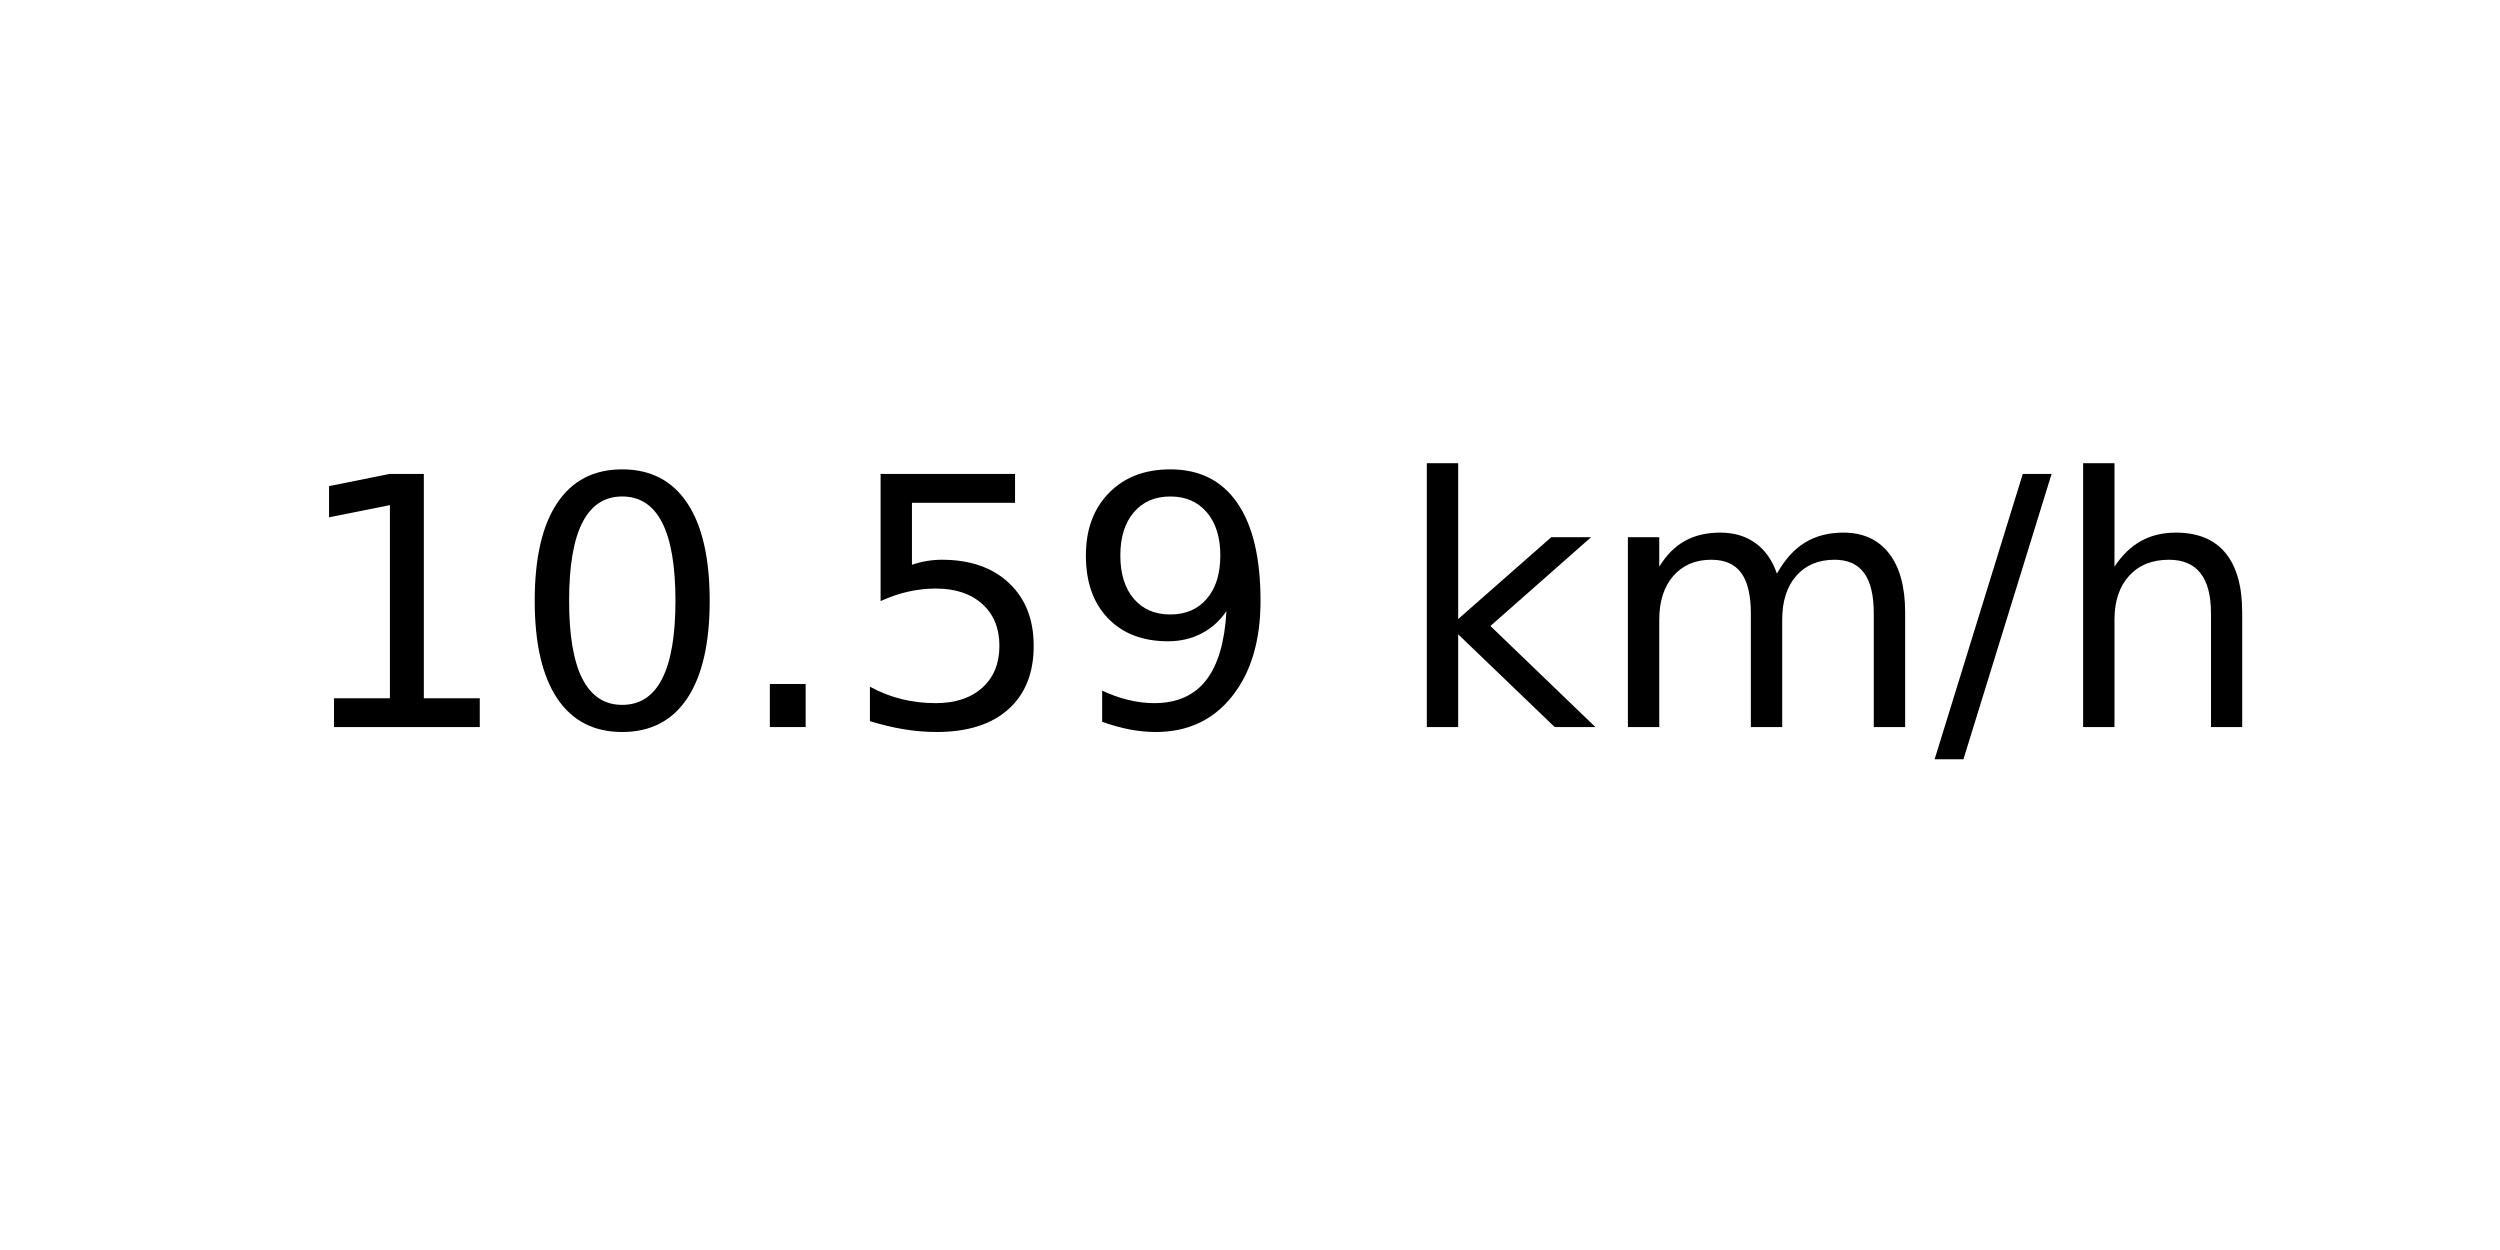
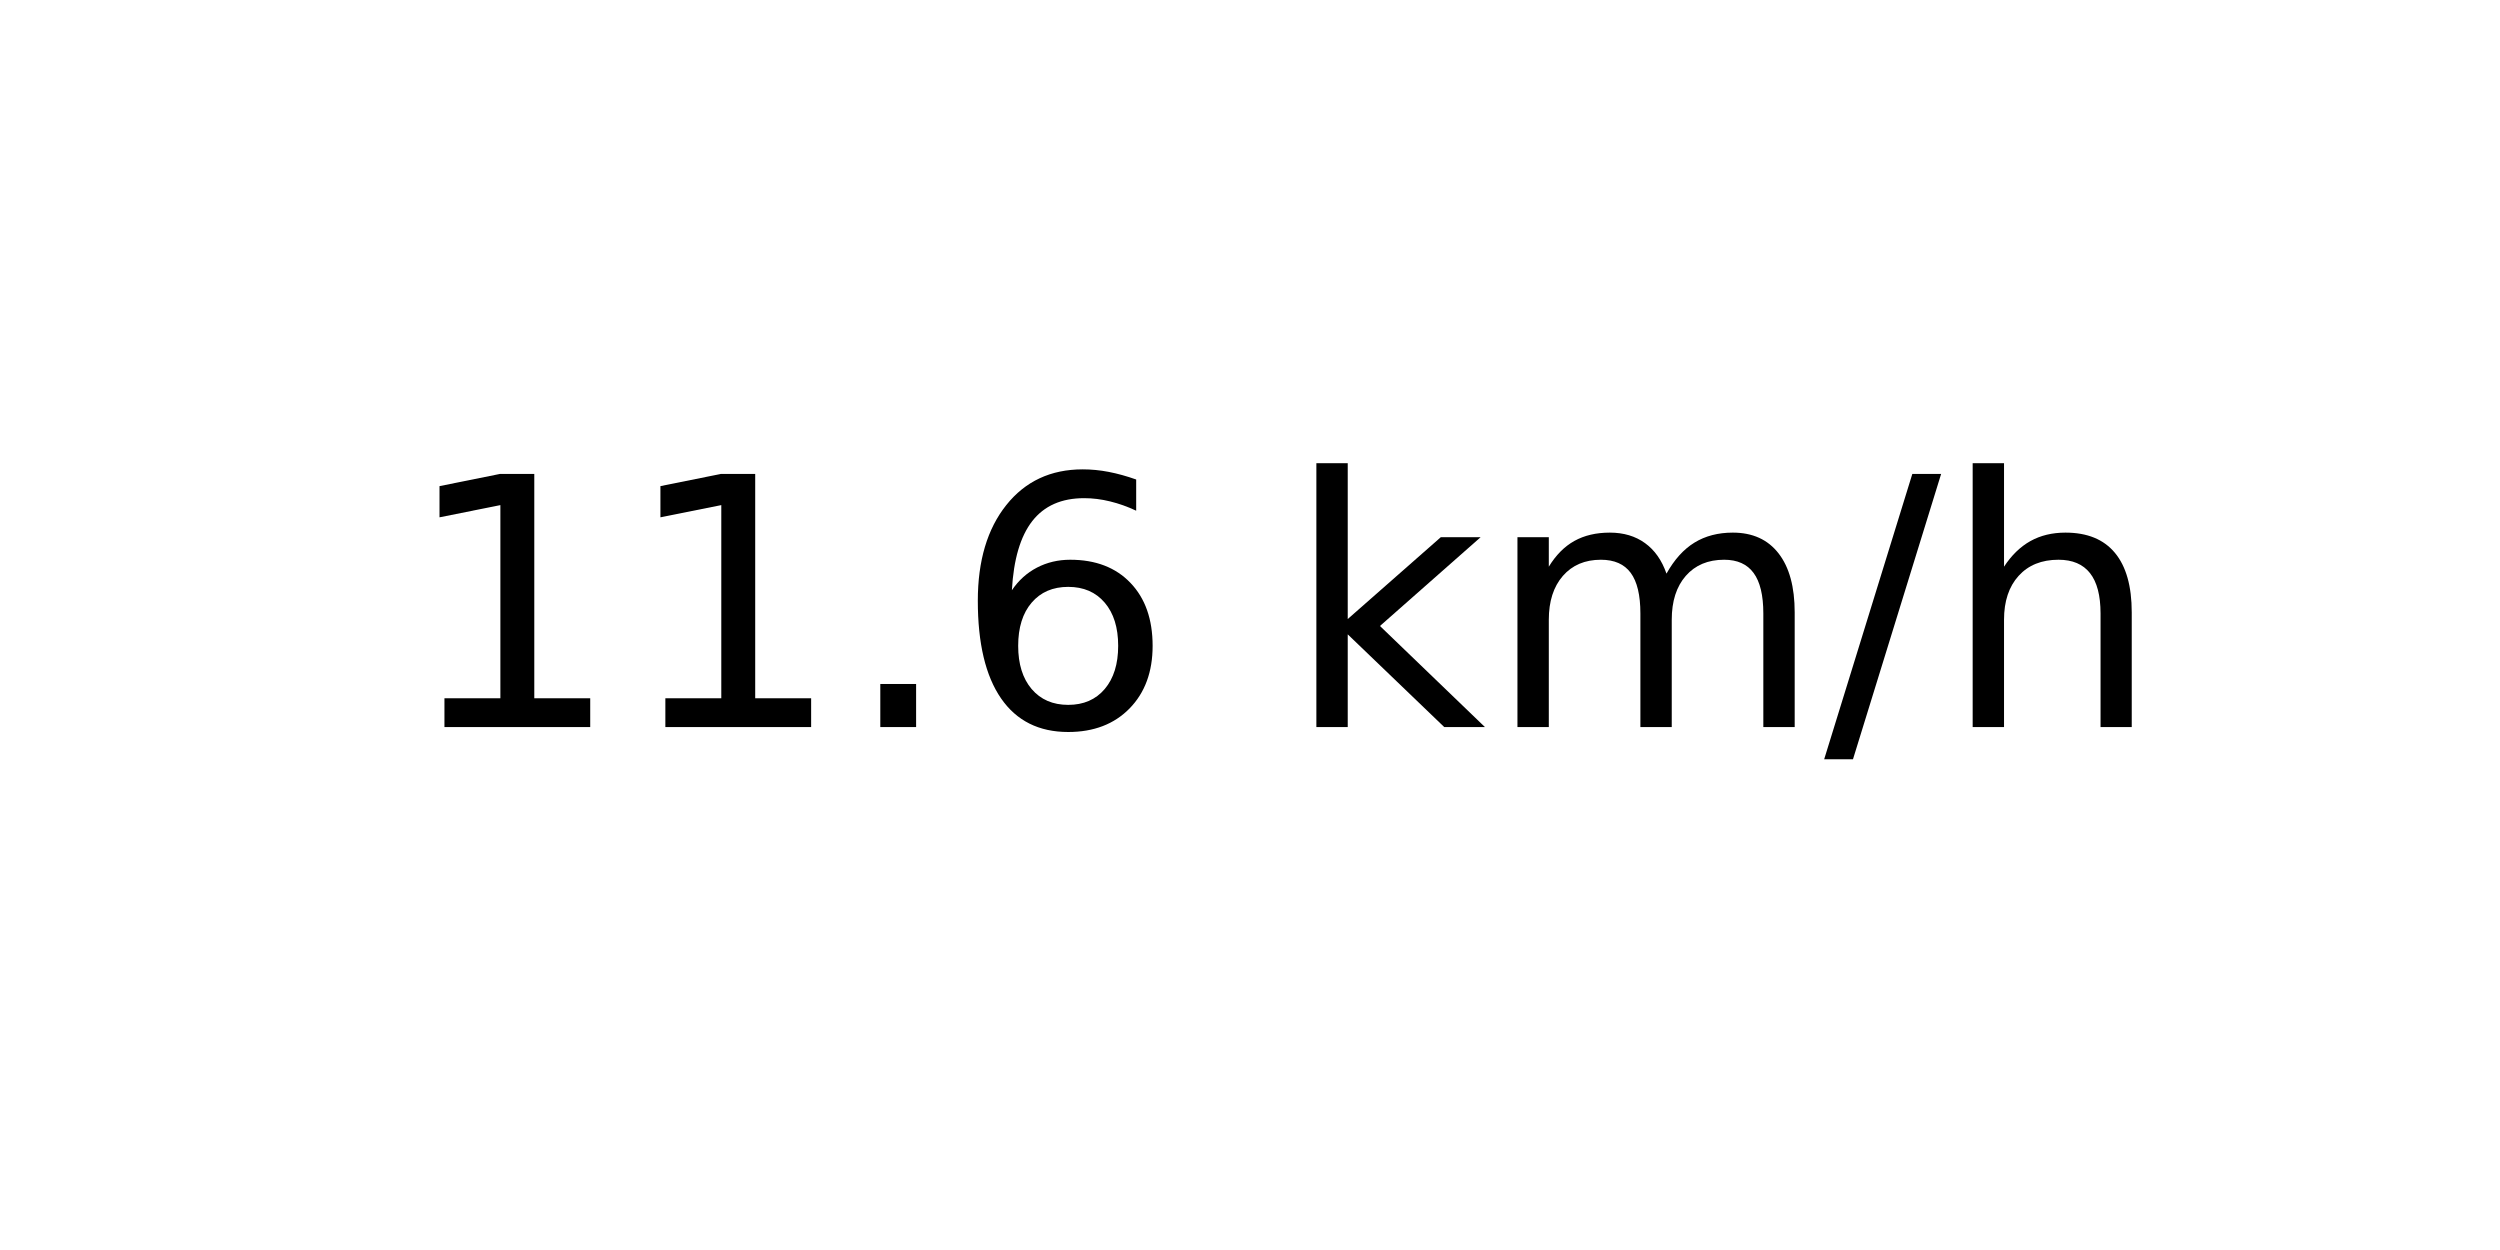
<svg xmlns="http://www.w3.org/2000/svg" xmlns:xlink="http://www.w3.org/1999/xlink" width="72pt" height="36pt" viewBox="0 0 72 36" version="1.1">
  <defs>
    <style type="text/css">*{stroke-linejoin: round; stroke-linecap: butt}</style>
  </defs>
  <g id="figure_1">
    <g id="axes_1">
      <g id="text_1">
-         <g transform="translate(8.378125 20.93937) scale(0.1 -0.1)">
+         <g transform="translate(11.55937 20.93937) scale(0.1 -0.1)">
          <defs>
            <path id="DejaVuSans-31" d="M 794 531  L 1825 531  L 1825 4091  L 703 3866  L 703 4441  L 1819 4666  L 2450 4666  L 2450 531  L 3481 531  L 3481 0  L 794 0  L 794 531  z " transform="scale(0.015625)" />
-             <path id="DejaVuSans-30" d="M 2034 4250  Q 1547 4250 1301 3770  Q 1056 3291 1056 2328  Q 1056 1369 1301 889  Q 1547 409 2034 409  Q 2525 409 2770 889  Q 3016 1369 3016 2328  Q 3016 3291 2770 3770  Q 2525 4250 2034 4250  z M 2034 4750  Q 2819 4750 3233 4129  Q 3647 3509 3647 2328  Q 3647 1150 3233 529  Q 2819 -91 2034 -91  Q 1250 -91 836 529  Q 422 1150 422 2328  Q 422 3509 836 4129  Q 1250 4750 2034 4750  z " transform="scale(0.015625)" />
            <path id="DejaVuSans-2e" d="M 684 794  L 1344 794  L 1344 0  L 684 0  L 684 794  z " transform="scale(0.015625)" />
-             <path id="DejaVuSans-35" d="M 691 4666  L 3169 4666  L 3169 4134  L 1269 4134  L 1269 2991  Q 1406 3038 1543 3061  Q 1681 3084 1819 3084  Q 2600 3084 3056 2656  Q 3513 2228 3513 1497  Q 3513 744 3044 326  Q 2575 -91 1722 -91  Q 1428 -91 1123 -41  Q 819 9 494 109  L 494 744  Q 775 591 1075 516  Q 1375 441 1709 441  Q 2250 441 2565 725  Q 2881 1009 2881 1497  Q 2881 1984 2565 2268  Q 2250 2553 1709 2553  Q 1456 2553 1204 2497  Q 953 2441 691 2322  L 691 4666  z " transform="scale(0.015625)" />
-             <path id="DejaVuSans-39" d="M 703 97  L 703 672  Q 941 559 1184 500  Q 1428 441 1663 441  Q 2288 441 2617 861  Q 2947 1281 2994 2138  Q 2813 1869 2534 1725  Q 2256 1581 1919 1581  Q 1219 1581 811 2004  Q 403 2428 403 3163  Q 403 3881 828 4315  Q 1253 4750 1959 4750  Q 2769 4750 3195 4129  Q 3622 3509 3622 2328  Q 3622 1225 3098 567  Q 2575 -91 1691 -91  Q 1453 -91 1209 -44  Q 966 3 703 97  z M 1959 2075  Q 2384 2075 2632 2365  Q 2881 2656 2881 3163  Q 2881 3666 2632 3958  Q 2384 4250 1959 4250  Q 1534 4250 1286 3958  Q 1038 3666 1038 3163  Q 1038 2656 1286 2365  Q 1534 2075 1959 2075  z " transform="scale(0.015625)" />
+             <path id="DejaVuSans-36" d="M 2113 2584  Q 1688 2584 1439 2293  Q 1191 2003 1191 1497  Q 1191 994 1439 701  Q 1688 409 2113 409  Q 2538 409 2786 701  Q 3034 994 3034 1497  Q 3034 2003 2786 2293  Q 2538 2584 2113 2584  z M 3366 4563  L 3366 3988  Q 3128 4100 2886 4159  Q 2644 4219 2406 4219  Q 1781 4219 1451 3797  Q 1122 3375 1075 2522  Q 1259 2794 1537 2939  Q 1816 3084 2150 3084  Q 2853 3084 3261 2657  Q 3669 2231 3669 1497  Q 3669 778 3244 343  Q 2819 -91 2113 -91  Q 1303 -91 875 529  Q 447 1150 447 2328  Q 447 3434 972 4092  Q 1497 4750 2381 4750  Q 2619 4750 2861 4703  Q 3103 4656 3366 4563  z " transform="scale(0.015625)" />
            <path id="DejaVuSans-20" transform="scale(0.015625)" />
            <path id="DejaVuSans-6b" d="M 581 4863  L 1159 4863  L 1159 1991  L 2875 3500  L 3609 3500  L 1753 1863  L 3688 0  L 2938 0  L 1159 1709  L 1159 0  L 581 0  L 581 4863  z " transform="scale(0.015625)" />
            <path id="DejaVuSans-6d" d="M 3328 2828  Q 3544 3216 3844 3400  Q 4144 3584 4550 3584  Q 5097 3584 5394 3201  Q 5691 2819 5691 2113  L 5691 0  L 5113 0  L 5113 2094  Q 5113 2597 4934 2840  Q 4756 3084 4391 3084  Q 3944 3084 3684 2787  Q 3425 2491 3425 1978  L 3425 0  L 2847 0  L 2847 2094  Q 2847 2600 2669 2842  Q 2491 3084 2119 3084  Q 1678 3084 1418 2786  Q 1159 2488 1159 1978  L 1159 0  L 581 0  L 581 3500  L 1159 3500  L 1159 2956  Q 1356 3278 1631 3431  Q 1906 3584 2284 3584  Q 2666 3584 2933 3390  Q 3200 3197 3328 2828  z " transform="scale(0.015625)" />
            <path id="DejaVuSans-2f" d="M 1625 4666  L 2156 4666  L 531 -594  L 0 -594  L 1625 4666  z " transform="scale(0.015625)" />
            <path id="DejaVuSans-68" d="M 3513 2113  L 3513 0  L 2938 0  L 2938 2094  Q 2938 2591 2744 2837  Q 2550 3084 2163 3084  Q 1697 3084 1428 2787  Q 1159 2491 1159 1978  L 1159 0  L 581 0  L 581 4863  L 1159 4863  L 1159 2956  Q 1366 3272 1645 3428  Q 1925 3584 2291 3584  Q 2894 3584 3203 3211  Q 3513 2838 3513 2113  z " transform="scale(0.015625)" />
          </defs>
          <use xlink:href="#DejaVuSans-31" />
-           <use xlink:href="#DejaVuSans-30" x="63.623" />
+           <use xlink:href="#DejaVuSans-31" x="63.623" />
          <use xlink:href="#DejaVuSans-2e" x="127.246" />
-           <use xlink:href="#DejaVuSans-35" x="159.033" />
-           <use xlink:href="#DejaVuSans-39" x="222.656" />
-           <use xlink:href="#DejaVuSans-20" x="286.279" />
-           <use xlink:href="#DejaVuSans-6b" x="318.066" />
-           <use xlink:href="#DejaVuSans-6d" x="375.977" />
-           <use xlink:href="#DejaVuSans-2f" x="473.389" />
-           <use xlink:href="#DejaVuSans-68" x="507.08" />
+           <use xlink:href="#DejaVuSans-36" x="159.033" />
+           <use xlink:href="#DejaVuSans-20" x="222.656" />
+           <use xlink:href="#DejaVuSans-6b" x="254.443" />
+           <use xlink:href="#DejaVuSans-6d" x="312.354" />
+           <use xlink:href="#DejaVuSans-2f" x="409.766" />
+           <use xlink:href="#DejaVuSans-68" x="443.457" />
        </g>
      </g>
    </g>
  </g>
</svg>
